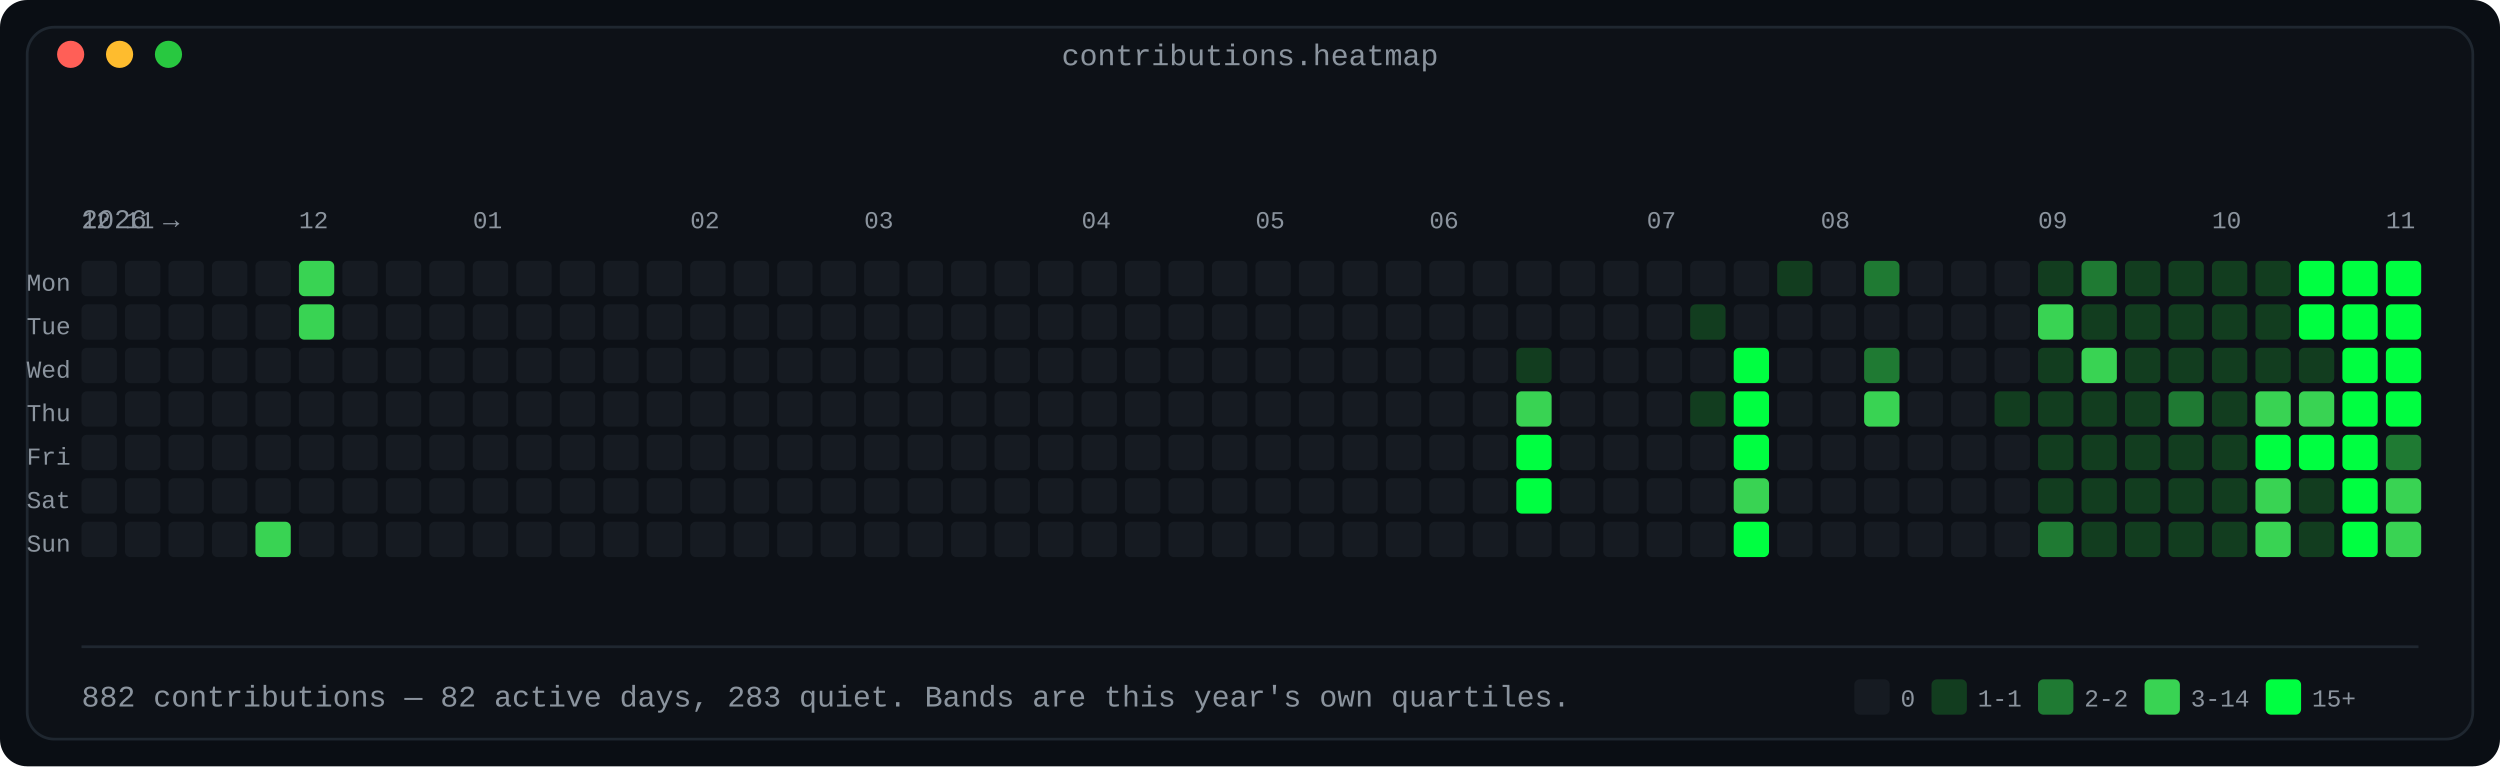
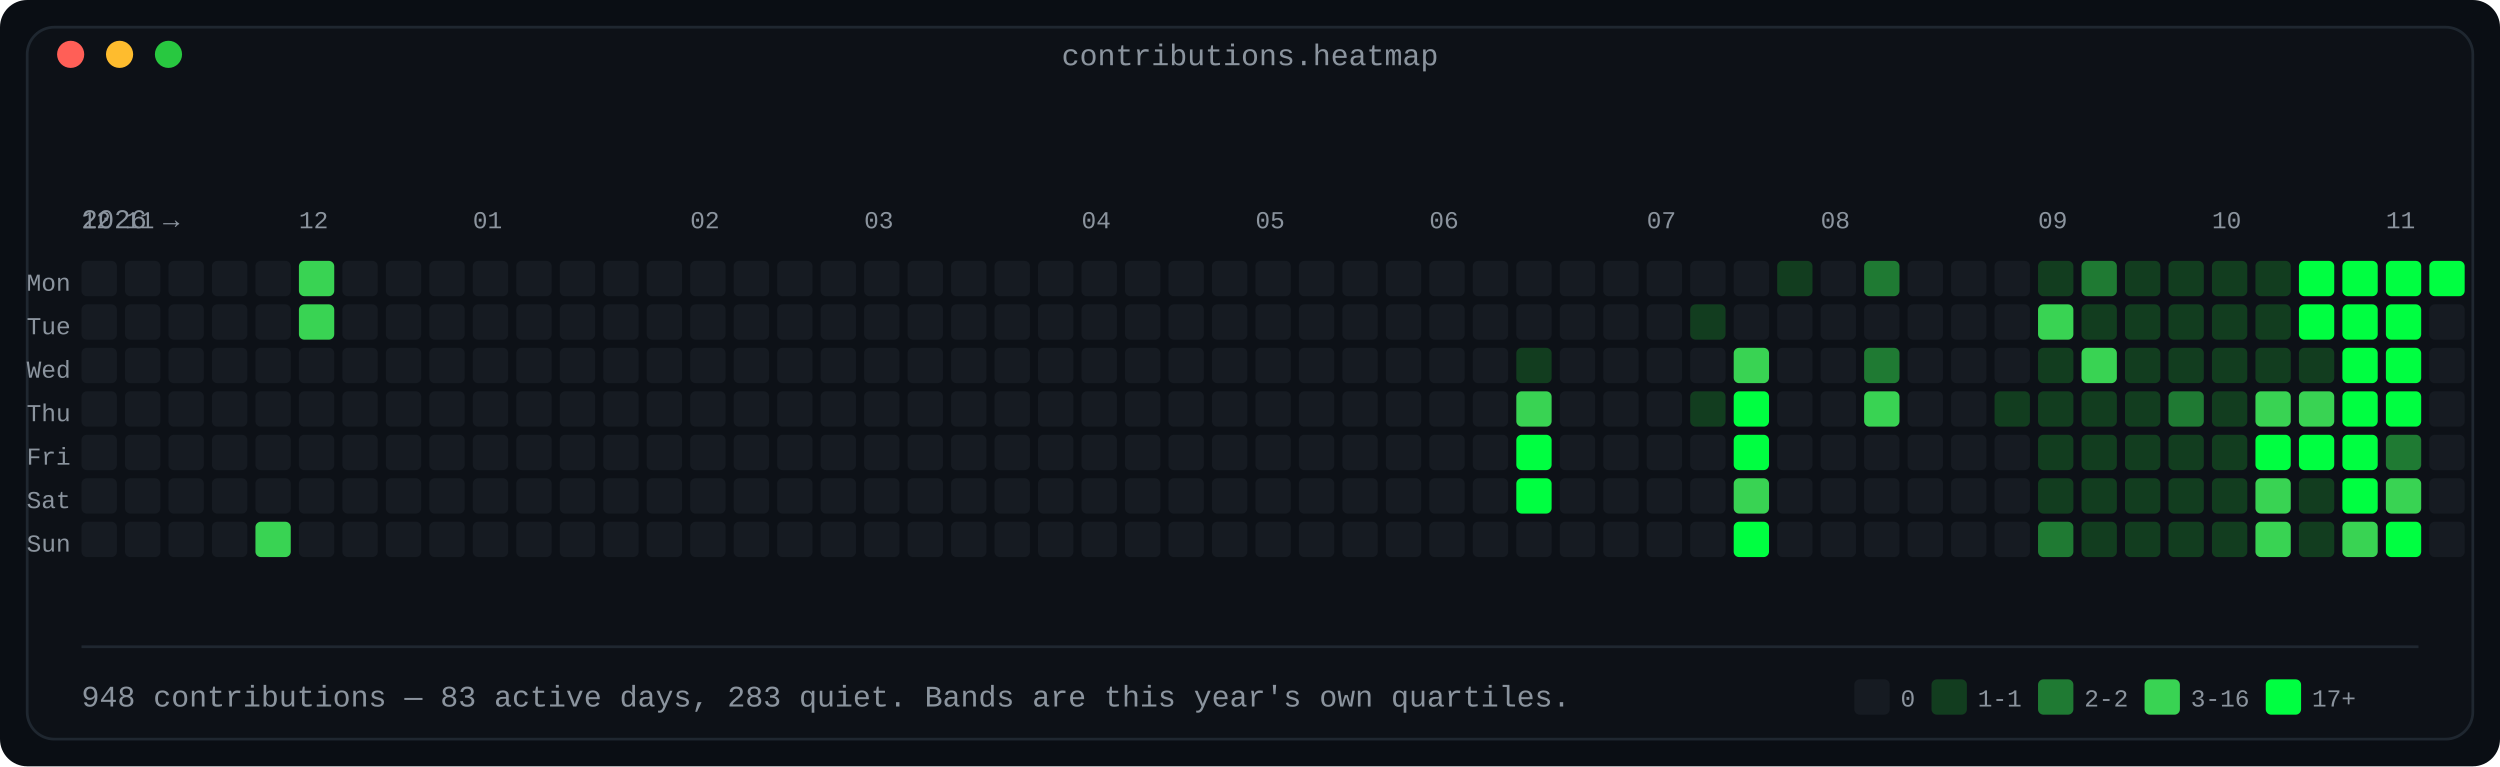
<svg xmlns="http://www.w3.org/2000/svg" width="920" height="282" viewBox="0 0 920 282" role="img" aria-label="Contribution calendar: 53 weeks by 7 days, shaded in four bands by daily count">
  <defs>
    <linearGradient id="fade" x1="0" y1="0" x2="1" y2="0">
      <stop offset="0" stop-color="#0d1117" />
      <stop offset="1" stop-color="#0d1117" />
    </linearGradient>
  </defs>
  <rect width="920" height="282" rx="10" fill="#0a0e14" />
  <rect x="10" y="10" width="900" height="262" rx="10" fill="#0d1117" stroke="#1f2730" stroke-width="1" />
  <text x="460.0" y="24" fill="#8b949e" font-family="ui-monospace, SFMono-Regular, 'SF Mono', Menlo, Consolas, 'Liberation Mono', monospace" font-size="11" text-anchor="middle">contributions.heatmap</text>
  <circle cx="26" cy="20" r="5" fill="#ff5f57" />
  <circle cx="44" cy="20" r="5" fill="#febc2e" />
  <circle cx="62" cy="20" r="5" fill="#28c840" />
  <text x="30" y="84" fill="#8b949e" font-family="ui-monospace, SFMono-Regular, 'SF Mono', Menlo, Consolas, 'Liberation Mono', monospace" font-size="10" text-anchor="start" font-weight="normal">2026 →</text>
  <text x="30" y="84" fill="#8b949e" font-family="ui-monospace, SFMono-Regular, 'SF Mono', Menlo, Consolas, 'Liberation Mono', monospace" font-size="9" text-anchor="start" font-weight="normal">12</text>
  <text x="46" y="84" fill="#8b949e" font-family="ui-monospace, SFMono-Regular, 'SF Mono', Menlo, Consolas, 'Liberation Mono', monospace" font-size="9" text-anchor="start" font-weight="normal">11</text>
  <text x="110" y="84" fill="#8b949e" font-family="ui-monospace, SFMono-Regular, 'SF Mono', Menlo, Consolas, 'Liberation Mono', monospace" font-size="9" text-anchor="start" font-weight="normal">12</text>
  <text x="174" y="84" fill="#8b949e" font-family="ui-monospace, SFMono-Regular, 'SF Mono', Menlo, Consolas, 'Liberation Mono', monospace" font-size="9" text-anchor="start" font-weight="normal">01</text>
  <text x="254" y="84" fill="#8b949e" font-family="ui-monospace, SFMono-Regular, 'SF Mono', Menlo, Consolas, 'Liberation Mono', monospace" font-size="9" text-anchor="start" font-weight="normal">02</text>
  <text x="318" y="84" fill="#8b949e" font-family="ui-monospace, SFMono-Regular, 'SF Mono', Menlo, Consolas, 'Liberation Mono', monospace" font-size="9" text-anchor="start" font-weight="normal">03</text>
  <text x="398" y="84" fill="#8b949e" font-family="ui-monospace, SFMono-Regular, 'SF Mono', Menlo, Consolas, 'Liberation Mono', monospace" font-size="9" text-anchor="start" font-weight="normal">04</text>
  <text x="462" y="84" fill="#8b949e" font-family="ui-monospace, SFMono-Regular, 'SF Mono', Menlo, Consolas, 'Liberation Mono', monospace" font-size="9" text-anchor="start" font-weight="normal">05</text>
  <text x="526" y="84" fill="#8b949e" font-family="ui-monospace, SFMono-Regular, 'SF Mono', Menlo, Consolas, 'Liberation Mono', monospace" font-size="9" text-anchor="start" font-weight="normal">06</text>
  <text x="606" y="84" fill="#8b949e" font-family="ui-monospace, SFMono-Regular, 'SF Mono', Menlo, Consolas, 'Liberation Mono', monospace" font-size="9" text-anchor="start" font-weight="normal">07</text>
  <text x="670" y="84" fill="#8b949e" font-family="ui-monospace, SFMono-Regular, 'SF Mono', Menlo, Consolas, 'Liberation Mono', monospace" font-size="9" text-anchor="start" font-weight="normal">08</text>
  <text x="750" y="84" fill="#8b949e" font-family="ui-monospace, SFMono-Regular, 'SF Mono', Menlo, Consolas, 'Liberation Mono', monospace" font-size="9" text-anchor="start" font-weight="normal">09</text>
  <text x="814" y="84" fill="#8b949e" font-family="ui-monospace, SFMono-Regular, 'SF Mono', Menlo, Consolas, 'Liberation Mono', monospace" font-size="9" text-anchor="start" font-weight="normal">10</text>
  <text x="878" y="84" fill="#8b949e" font-family="ui-monospace, SFMono-Regular, 'SF Mono', Menlo, Consolas, 'Liberation Mono', monospace" font-size="9" text-anchor="start" font-weight="normal">11</text>
  <text x="26" y="107" fill="#8b949e" font-family="ui-monospace, SFMono-Regular, 'SF Mono', Menlo, Consolas, 'Liberation Mono', monospace" font-size="9" text-anchor="end" font-weight="normal">Mon</text>
  <rect x="30" y="96" width="13" height="13" rx="2" fill="#161b22" />
  <rect x="46" y="96" width="13" height="13" rx="2" fill="#161b22" />
  <rect x="62" y="96" width="13" height="13" rx="2" fill="#161b22" />
  <rect x="78" y="96" width="13" height="13" rx="2" fill="#161b22" />
  <rect x="94" y="96" width="13" height="13" rx="2" fill="#161b22" />
  <rect x="110" y="96" width="13" height="13" rx="2" fill="#39d353" />
  <rect x="126" y="96" width="13" height="13" rx="2" fill="#161b22" />
  <rect x="142" y="96" width="13" height="13" rx="2" fill="#161b22" />
  <rect x="158" y="96" width="13" height="13" rx="2" fill="#161b22" />
  <rect x="174" y="96" width="13" height="13" rx="2" fill="#161b22" />
  <rect x="190" y="96" width="13" height="13" rx="2" fill="#161b22" />
  <rect x="206" y="96" width="13" height="13" rx="2" fill="#161b22" />
  <rect x="222" y="96" width="13" height="13" rx="2" fill="#161b22" />
  <rect x="238" y="96" width="13" height="13" rx="2" fill="#161b22" />
  <rect x="254" y="96" width="13" height="13" rx="2" fill="#161b22" />
  <rect x="270" y="96" width="13" height="13" rx="2" fill="#161b22" />
  <rect x="286" y="96" width="13" height="13" rx="2" fill="#161b22" />
  <rect x="302" y="96" width="13" height="13" rx="2" fill="#161b22" />
  <rect x="318" y="96" width="13" height="13" rx="2" fill="#161b22" />
  <rect x="334" y="96" width="13" height="13" rx="2" fill="#161b22" />
  <rect x="350" y="96" width="13" height="13" rx="2" fill="#161b22" />
  <rect x="366" y="96" width="13" height="13" rx="2" fill="#161b22" />
  <rect x="382" y="96" width="13" height="13" rx="2" fill="#161b22" />
  <rect x="398" y="96" width="13" height="13" rx="2" fill="#161b22" />
  <rect x="414" y="96" width="13" height="13" rx="2" fill="#161b22" />
  <rect x="430" y="96" width="13" height="13" rx="2" fill="#161b22" />
  <rect x="446" y="96" width="13" height="13" rx="2" fill="#161b22" />
  <rect x="462" y="96" width="13" height="13" rx="2" fill="#161b22" />
  <rect x="478" y="96" width="13" height="13" rx="2" fill="#161b22" />
  <rect x="494" y="96" width="13" height="13" rx="2" fill="#161b22" />
  <rect x="510" y="96" width="13" height="13" rx="2" fill="#161b22" />
  <rect x="526" y="96" width="13" height="13" rx="2" fill="#161b22" />
  <rect x="542" y="96" width="13" height="13" rx="2" fill="#161b22" />
  <rect x="558" y="96" width="13" height="13" rx="2" fill="#161b22" />
  <rect x="574" y="96" width="13" height="13" rx="2" fill="#161b22" />
  <rect x="590" y="96" width="13" height="13" rx="2" fill="#161b22" />
  <rect x="606" y="96" width="13" height="13" rx="2" fill="#161b22" />
  <rect x="622" y="96" width="13" height="13" rx="2" fill="#161b22" />
  <rect x="638" y="96" width="13" height="13" rx="2" fill="#161b22" />
  <rect x="654" y="96" width="13" height="13" rx="2" fill="#123d1f" />
  <rect x="670" y="96" width="13" height="13" rx="2" fill="#161b22" />
  <rect x="686" y="96" width="13" height="13" rx="2" fill="#1f7a33" />
  <rect x="702" y="96" width="13" height="13" rx="2" fill="#161b22" />
  <rect x="718" y="96" width="13" height="13" rx="2" fill="#161b22" />
  <rect x="734" y="96" width="13" height="13" rx="2" fill="#161b22" />
  <rect x="750" y="96" width="13" height="13" rx="2" fill="#123d1f" />
  <rect x="766" y="96" width="13" height="13" rx="2" fill="#1f7a33" />
  <rect x="782" y="96" width="13" height="13" rx="2" fill="#123d1f" />
  <rect x="798" y="96" width="13" height="13" rx="2" fill="#123d1f" />
  <rect x="814" y="96" width="13" height="13" rx="2" fill="#123d1f" />
  <rect x="830" y="96" width="13" height="13" rx="2" fill="#123d1f" />
  <rect x="846" y="96" width="13" height="13" rx="2" fill="#00ff41" />
  <rect x="862" y="96" width="13" height="13" rx="2" fill="#00ff41" />
  <rect x="878" y="96" width="13" height="13" rx="2" fill="#00ff41" />
+   <rect x="894" y="96" width="13" height="13" rx="2" fill="#00ff41" />
  <text x="26" y="123" fill="#8b949e" font-family="ui-monospace, SFMono-Regular, 'SF Mono', Menlo, Consolas, 'Liberation Mono', monospace" font-size="9" text-anchor="end" font-weight="normal">Tue</text>
  <rect x="30" y="112" width="13" height="13" rx="2" fill="#161b22" />
  <rect x="46" y="112" width="13" height="13" rx="2" fill="#161b22" />
  <rect x="62" y="112" width="13" height="13" rx="2" fill="#161b22" />
  <rect x="78" y="112" width="13" height="13" rx="2" fill="#161b22" />
  <rect x="94" y="112" width="13" height="13" rx="2" fill="#161b22" />
  <rect x="110" y="112" width="13" height="13" rx="2" fill="#39d353" />
  <rect x="126" y="112" width="13" height="13" rx="2" fill="#161b22" />
  <rect x="142" y="112" width="13" height="13" rx="2" fill="#161b22" />
  <rect x="158" y="112" width="13" height="13" rx="2" fill="#161b22" />
  <rect x="174" y="112" width="13" height="13" rx="2" fill="#161b22" />
  <rect x="190" y="112" width="13" height="13" rx="2" fill="#161b22" />
  <rect x="206" y="112" width="13" height="13" rx="2" fill="#161b22" />
  <rect x="222" y="112" width="13" height="13" rx="2" fill="#161b22" />
  <rect x="238" y="112" width="13" height="13" rx="2" fill="#161b22" />
  <rect x="254" y="112" width="13" height="13" rx="2" fill="#161b22" />
  <rect x="270" y="112" width="13" height="13" rx="2" fill="#161b22" />
  <rect x="286" y="112" width="13" height="13" rx="2" fill="#161b22" />
  <rect x="302" y="112" width="13" height="13" rx="2" fill="#161b22" />
  <rect x="318" y="112" width="13" height="13" rx="2" fill="#161b22" />
  <rect x="334" y="112" width="13" height="13" rx="2" fill="#161b22" />
  <rect x="350" y="112" width="13" height="13" rx="2" fill="#161b22" />
  <rect x="366" y="112" width="13" height="13" rx="2" fill="#161b22" />
  <rect x="382" y="112" width="13" height="13" rx="2" fill="#161b22" />
  <rect x="398" y="112" width="13" height="13" rx="2" fill="#161b22" />
  <rect x="414" y="112" width="13" height="13" rx="2" fill="#161b22" />
  <rect x="430" y="112" width="13" height="13" rx="2" fill="#161b22" />
  <rect x="446" y="112" width="13" height="13" rx="2" fill="#161b22" />
  <rect x="462" y="112" width="13" height="13" rx="2" fill="#161b22" />
  <rect x="478" y="112" width="13" height="13" rx="2" fill="#161b22" />
  <rect x="494" y="112" width="13" height="13" rx="2" fill="#161b22" />
  <rect x="510" y="112" width="13" height="13" rx="2" fill="#161b22" />
  <rect x="526" y="112" width="13" height="13" rx="2" fill="#161b22" />
  <rect x="542" y="112" width="13" height="13" rx="2" fill="#161b22" />
  <rect x="558" y="112" width="13" height="13" rx="2" fill="#161b22" />
  <rect x="574" y="112" width="13" height="13" rx="2" fill="#161b22" />
  <rect x="590" y="112" width="13" height="13" rx="2" fill="#161b22" />
  <rect x="606" y="112" width="13" height="13" rx="2" fill="#161b22" />
  <rect x="622" y="112" width="13" height="13" rx="2" fill="#123d1f" />
  <rect x="638" y="112" width="13" height="13" rx="2" fill="#161b22" />
  <rect x="654" y="112" width="13" height="13" rx="2" fill="#161b22" />
  <rect x="670" y="112" width="13" height="13" rx="2" fill="#161b22" />
  <rect x="686" y="112" width="13" height="13" rx="2" fill="#161b22" />
  <rect x="702" y="112" width="13" height="13" rx="2" fill="#161b22" />
  <rect x="718" y="112" width="13" height="13" rx="2" fill="#161b22" />
  <rect x="734" y="112" width="13" height="13" rx="2" fill="#161b22" />
  <rect x="750" y="112" width="13" height="13" rx="2" fill="#39d353" />
  <rect x="766" y="112" width="13" height="13" rx="2" fill="#123d1f" />
  <rect x="782" y="112" width="13" height="13" rx="2" fill="#123d1f" />
  <rect x="798" y="112" width="13" height="13" rx="2" fill="#123d1f" />
  <rect x="814" y="112" width="13" height="13" rx="2" fill="#123d1f" />
  <rect x="830" y="112" width="13" height="13" rx="2" fill="#123d1f" />
  <rect x="846" y="112" width="13" height="13" rx="2" fill="#00ff41" />
  <rect x="862" y="112" width="13" height="13" rx="2" fill="#00ff41" />
  <rect x="878" y="112" width="13" height="13" rx="2" fill="#00ff41" />
+   <rect x="894" y="112" width="13" height="13" rx="2" fill="#161b22" />
  <text x="26" y="139" fill="#8b949e" font-family="ui-monospace, SFMono-Regular, 'SF Mono', Menlo, Consolas, 'Liberation Mono', monospace" font-size="9" text-anchor="end" font-weight="normal">Wed</text>
  <rect x="30" y="128" width="13" height="13" rx="2" fill="#161b22" />
  <rect x="46" y="128" width="13" height="13" rx="2" fill="#161b22" />
  <rect x="62" y="128" width="13" height="13" rx="2" fill="#161b22" />
  <rect x="78" y="128" width="13" height="13" rx="2" fill="#161b22" />
  <rect x="94" y="128" width="13" height="13" rx="2" fill="#161b22" />
  <rect x="110" y="128" width="13" height="13" rx="2" fill="#161b22" />
  <rect x="126" y="128" width="13" height="13" rx="2" fill="#161b22" />
  <rect x="142" y="128" width="13" height="13" rx="2" fill="#161b22" />
  <rect x="158" y="128" width="13" height="13" rx="2" fill="#161b22" />
  <rect x="174" y="128" width="13" height="13" rx="2" fill="#161b22" />
  <rect x="190" y="128" width="13" height="13" rx="2" fill="#161b22" />
  <rect x="206" y="128" width="13" height="13" rx="2" fill="#161b22" />
  <rect x="222" y="128" width="13" height="13" rx="2" fill="#161b22" />
  <rect x="238" y="128" width="13" height="13" rx="2" fill="#161b22" />
  <rect x="254" y="128" width="13" height="13" rx="2" fill="#161b22" />
  <rect x="270" y="128" width="13" height="13" rx="2" fill="#161b22" />
  <rect x="286" y="128" width="13" height="13" rx="2" fill="#161b22" />
  <rect x="302" y="128" width="13" height="13" rx="2" fill="#161b22" />
  <rect x="318" y="128" width="13" height="13" rx="2" fill="#161b22" />
  <rect x="334" y="128" width="13" height="13" rx="2" fill="#161b22" />
  <rect x="350" y="128" width="13" height="13" rx="2" fill="#161b22" />
  <rect x="366" y="128" width="13" height="13" rx="2" fill="#161b22" />
  <rect x="382" y="128" width="13" height="13" rx="2" fill="#161b22" />
  <rect x="398" y="128" width="13" height="13" rx="2" fill="#161b22" />
  <rect x="414" y="128" width="13" height="13" rx="2" fill="#161b22" />
  <rect x="430" y="128" width="13" height="13" rx="2" fill="#161b22" />
  <rect x="446" y="128" width="13" height="13" rx="2" fill="#161b22" />
  <rect x="462" y="128" width="13" height="13" rx="2" fill="#161b22" />
  <rect x="478" y="128" width="13" height="13" rx="2" fill="#161b22" />
  <rect x="494" y="128" width="13" height="13" rx="2" fill="#161b22" />
  <rect x="510" y="128" width="13" height="13" rx="2" fill="#161b22" />
  <rect x="526" y="128" width="13" height="13" rx="2" fill="#161b22" />
  <rect x="542" y="128" width="13" height="13" rx="2" fill="#161b22" />
  <rect x="558" y="128" width="13" height="13" rx="2" fill="#123d1f" />
  <rect x="574" y="128" width="13" height="13" rx="2" fill="#161b22" />
  <rect x="590" y="128" width="13" height="13" rx="2" fill="#161b22" />
  <rect x="606" y="128" width="13" height="13" rx="2" fill="#161b22" />
  <rect x="622" y="128" width="13" height="13" rx="2" fill="#161b22" />
-   <rect x="638" y="128" width="13" height="13" rx="2" fill="#00ff41" />
+   <rect x="638" y="128" width="13" height="13" rx="2" fill="#39d353" />
  <rect x="654" y="128" width="13" height="13" rx="2" fill="#161b22" />
  <rect x="670" y="128" width="13" height="13" rx="2" fill="#161b22" />
  <rect x="686" y="128" width="13" height="13" rx="2" fill="#1f7a33" />
  <rect x="702" y="128" width="13" height="13" rx="2" fill="#161b22" />
  <rect x="718" y="128" width="13" height="13" rx="2" fill="#161b22" />
  <rect x="734" y="128" width="13" height="13" rx="2" fill="#161b22" />
  <rect x="750" y="128" width="13" height="13" rx="2" fill="#123d1f" />
  <rect x="766" y="128" width="13" height="13" rx="2" fill="#39d353" />
  <rect x="782" y="128" width="13" height="13" rx="2" fill="#123d1f" />
  <rect x="798" y="128" width="13" height="13" rx="2" fill="#123d1f" />
  <rect x="814" y="128" width="13" height="13" rx="2" fill="#123d1f" />
  <rect x="830" y="128" width="13" height="13" rx="2" fill="#123d1f" />
  <rect x="846" y="128" width="13" height="13" rx="2" fill="#123d1f" />
  <rect x="862" y="128" width="13" height="13" rx="2" fill="#00ff41" />
  <rect x="878" y="128" width="13" height="13" rx="2" fill="#00ff41" />
+   <rect x="894" y="128" width="13" height="13" rx="2" fill="#161b22" />
  <text x="26" y="155" fill="#8b949e" font-family="ui-monospace, SFMono-Regular, 'SF Mono', Menlo, Consolas, 'Liberation Mono', monospace" font-size="9" text-anchor="end" font-weight="normal">Thu</text>
  <rect x="30" y="144" width="13" height="13" rx="2" fill="#161b22" />
  <rect x="46" y="144" width="13" height="13" rx="2" fill="#161b22" />
  <rect x="62" y="144" width="13" height="13" rx="2" fill="#161b22" />
  <rect x="78" y="144" width="13" height="13" rx="2" fill="#161b22" />
  <rect x="94" y="144" width="13" height="13" rx="2" fill="#161b22" />
  <rect x="110" y="144" width="13" height="13" rx="2" fill="#161b22" />
  <rect x="126" y="144" width="13" height="13" rx="2" fill="#161b22" />
  <rect x="142" y="144" width="13" height="13" rx="2" fill="#161b22" />
  <rect x="158" y="144" width="13" height="13" rx="2" fill="#161b22" />
  <rect x="174" y="144" width="13" height="13" rx="2" fill="#161b22" />
  <rect x="190" y="144" width="13" height="13" rx="2" fill="#161b22" />
  <rect x="206" y="144" width="13" height="13" rx="2" fill="#161b22" />
  <rect x="222" y="144" width="13" height="13" rx="2" fill="#161b22" />
  <rect x="238" y="144" width="13" height="13" rx="2" fill="#161b22" />
  <rect x="254" y="144" width="13" height="13" rx="2" fill="#161b22" />
  <rect x="270" y="144" width="13" height="13" rx="2" fill="#161b22" />
  <rect x="286" y="144" width="13" height="13" rx="2" fill="#161b22" />
  <rect x="302" y="144" width="13" height="13" rx="2" fill="#161b22" />
  <rect x="318" y="144" width="13" height="13" rx="2" fill="#161b22" />
  <rect x="334" y="144" width="13" height="13" rx="2" fill="#161b22" />
  <rect x="350" y="144" width="13" height="13" rx="2" fill="#161b22" />
  <rect x="366" y="144" width="13" height="13" rx="2" fill="#161b22" />
  <rect x="382" y="144" width="13" height="13" rx="2" fill="#161b22" />
  <rect x="398" y="144" width="13" height="13" rx="2" fill="#161b22" />
  <rect x="414" y="144" width="13" height="13" rx="2" fill="#161b22" />
  <rect x="430" y="144" width="13" height="13" rx="2" fill="#161b22" />
  <rect x="446" y="144" width="13" height="13" rx="2" fill="#161b22" />
  <rect x="462" y="144" width="13" height="13" rx="2" fill="#161b22" />
  <rect x="478" y="144" width="13" height="13" rx="2" fill="#161b22" />
  <rect x="494" y="144" width="13" height="13" rx="2" fill="#161b22" />
  <rect x="510" y="144" width="13" height="13" rx="2" fill="#161b22" />
  <rect x="526" y="144" width="13" height="13" rx="2" fill="#161b22" />
  <rect x="542" y="144" width="13" height="13" rx="2" fill="#161b22" />
  <rect x="558" y="144" width="13" height="13" rx="2" fill="#39d353" />
  <rect x="574" y="144" width="13" height="13" rx="2" fill="#161b22" />
  <rect x="590" y="144" width="13" height="13" rx="2" fill="#161b22" />
  <rect x="606" y="144" width="13" height="13" rx="2" fill="#161b22" />
  <rect x="622" y="144" width="13" height="13" rx="2" fill="#123d1f" />
  <rect x="638" y="144" width="13" height="13" rx="2" fill="#00ff41" />
  <rect x="654" y="144" width="13" height="13" rx="2" fill="#161b22" />
  <rect x="670" y="144" width="13" height="13" rx="2" fill="#161b22" />
  <rect x="686" y="144" width="13" height="13" rx="2" fill="#39d353" />
  <rect x="702" y="144" width="13" height="13" rx="2" fill="#161b22" />
  <rect x="718" y="144" width="13" height="13" rx="2" fill="#161b22" />
  <rect x="734" y="144" width="13" height="13" rx="2" fill="#123d1f" />
  <rect x="750" y="144" width="13" height="13" rx="2" fill="#123d1f" />
  <rect x="766" y="144" width="13" height="13" rx="2" fill="#123d1f" />
  <rect x="782" y="144" width="13" height="13" rx="2" fill="#123d1f" />
  <rect x="798" y="144" width="13" height="13" rx="2" fill="#1f7a33" />
  <rect x="814" y="144" width="13" height="13" rx="2" fill="#123d1f" />
  <rect x="830" y="144" width="13" height="13" rx="2" fill="#39d353" />
  <rect x="846" y="144" width="13" height="13" rx="2" fill="#39d353" />
  <rect x="862" y="144" width="13" height="13" rx="2" fill="#00ff41" />
  <rect x="878" y="144" width="13" height="13" rx="2" fill="#00ff41" />
+   <rect x="894" y="144" width="13" height="13" rx="2" fill="#161b22" />
  <text x="26" y="171" fill="#8b949e" font-family="ui-monospace, SFMono-Regular, 'SF Mono', Menlo, Consolas, 'Liberation Mono', monospace" font-size="9" text-anchor="end" font-weight="normal">Fri</text>
  <rect x="30" y="160" width="13" height="13" rx="2" fill="#161b22" />
  <rect x="46" y="160" width="13" height="13" rx="2" fill="#161b22" />
  <rect x="62" y="160" width="13" height="13" rx="2" fill="#161b22" />
  <rect x="78" y="160" width="13" height="13" rx="2" fill="#161b22" />
  <rect x="94" y="160" width="13" height="13" rx="2" fill="#161b22" />
  <rect x="110" y="160" width="13" height="13" rx="2" fill="#161b22" />
  <rect x="126" y="160" width="13" height="13" rx="2" fill="#161b22" />
  <rect x="142" y="160" width="13" height="13" rx="2" fill="#161b22" />
  <rect x="158" y="160" width="13" height="13" rx="2" fill="#161b22" />
  <rect x="174" y="160" width="13" height="13" rx="2" fill="#161b22" />
  <rect x="190" y="160" width="13" height="13" rx="2" fill="#161b22" />
  <rect x="206" y="160" width="13" height="13" rx="2" fill="#161b22" />
  <rect x="222" y="160" width="13" height="13" rx="2" fill="#161b22" />
  <rect x="238" y="160" width="13" height="13" rx="2" fill="#161b22" />
  <rect x="254" y="160" width="13" height="13" rx="2" fill="#161b22" />
  <rect x="270" y="160" width="13" height="13" rx="2" fill="#161b22" />
  <rect x="286" y="160" width="13" height="13" rx="2" fill="#161b22" />
  <rect x="302" y="160" width="13" height="13" rx="2" fill="#161b22" />
  <rect x="318" y="160" width="13" height="13" rx="2" fill="#161b22" />
  <rect x="334" y="160" width="13" height="13" rx="2" fill="#161b22" />
  <rect x="350" y="160" width="13" height="13" rx="2" fill="#161b22" />
  <rect x="366" y="160" width="13" height="13" rx="2" fill="#161b22" />
  <rect x="382" y="160" width="13" height="13" rx="2" fill="#161b22" />
  <rect x="398" y="160" width="13" height="13" rx="2" fill="#161b22" />
  <rect x="414" y="160" width="13" height="13" rx="2" fill="#161b22" />
  <rect x="430" y="160" width="13" height="13" rx="2" fill="#161b22" />
  <rect x="446" y="160" width="13" height="13" rx="2" fill="#161b22" />
  <rect x="462" y="160" width="13" height="13" rx="2" fill="#161b22" />
  <rect x="478" y="160" width="13" height="13" rx="2" fill="#161b22" />
  <rect x="494" y="160" width="13" height="13" rx="2" fill="#161b22" />
  <rect x="510" y="160" width="13" height="13" rx="2" fill="#161b22" />
  <rect x="526" y="160" width="13" height="13" rx="2" fill="#161b22" />
  <rect x="542" y="160" width="13" height="13" rx="2" fill="#161b22" />
  <rect x="558" y="160" width="13" height="13" rx="2" fill="#00ff41" />
  <rect x="574" y="160" width="13" height="13" rx="2" fill="#161b22" />
  <rect x="590" y="160" width="13" height="13" rx="2" fill="#161b22" />
  <rect x="606" y="160" width="13" height="13" rx="2" fill="#161b22" />
  <rect x="622" y="160" width="13" height="13" rx="2" fill="#161b22" />
  <rect x="638" y="160" width="13" height="13" rx="2" fill="#00ff41" />
  <rect x="654" y="160" width="13" height="13" rx="2" fill="#161b22" />
  <rect x="670" y="160" width="13" height="13" rx="2" fill="#161b22" />
  <rect x="686" y="160" width="13" height="13" rx="2" fill="#161b22" />
  <rect x="702" y="160" width="13" height="13" rx="2" fill="#161b22" />
  <rect x="718" y="160" width="13" height="13" rx="2" fill="#161b22" />
  <rect x="734" y="160" width="13" height="13" rx="2" fill="#161b22" />
  <rect x="750" y="160" width="13" height="13" rx="2" fill="#123d1f" />
  <rect x="766" y="160" width="13" height="13" rx="2" fill="#123d1f" />
  <rect x="782" y="160" width="13" height="13" rx="2" fill="#123d1f" />
  <rect x="798" y="160" width="13" height="13" rx="2" fill="#123d1f" />
  <rect x="814" y="160" width="13" height="13" rx="2" fill="#123d1f" />
  <rect x="830" y="160" width="13" height="13" rx="2" fill="#00ff41" />
  <rect x="846" y="160" width="13" height="13" rx="2" fill="#00ff41" />
  <rect x="862" y="160" width="13" height="13" rx="2" fill="#00ff41" />
  <rect x="878" y="160" width="13" height="13" rx="2" fill="#1f7a33" />
+   <rect x="894" y="160" width="13" height="13" rx="2" fill="#161b22" />
  <text x="26" y="187" fill="#8b949e" font-family="ui-monospace, SFMono-Regular, 'SF Mono', Menlo, Consolas, 'Liberation Mono', monospace" font-size="9" text-anchor="end" font-weight="normal">Sat</text>
  <rect x="30" y="176" width="13" height="13" rx="2" fill="#161b22" />
  <rect x="46" y="176" width="13" height="13" rx="2" fill="#161b22" />
  <rect x="62" y="176" width="13" height="13" rx="2" fill="#161b22" />
  <rect x="78" y="176" width="13" height="13" rx="2" fill="#161b22" />
  <rect x="94" y="176" width="13" height="13" rx="2" fill="#161b22" />
  <rect x="110" y="176" width="13" height="13" rx="2" fill="#161b22" />
  <rect x="126" y="176" width="13" height="13" rx="2" fill="#161b22" />
  <rect x="142" y="176" width="13" height="13" rx="2" fill="#161b22" />
  <rect x="158" y="176" width="13" height="13" rx="2" fill="#161b22" />
  <rect x="174" y="176" width="13" height="13" rx="2" fill="#161b22" />
  <rect x="190" y="176" width="13" height="13" rx="2" fill="#161b22" />
  <rect x="206" y="176" width="13" height="13" rx="2" fill="#161b22" />
  <rect x="222" y="176" width="13" height="13" rx="2" fill="#161b22" />
  <rect x="238" y="176" width="13" height="13" rx="2" fill="#161b22" />
  <rect x="254" y="176" width="13" height="13" rx="2" fill="#161b22" />
  <rect x="270" y="176" width="13" height="13" rx="2" fill="#161b22" />
  <rect x="286" y="176" width="13" height="13" rx="2" fill="#161b22" />
  <rect x="302" y="176" width="13" height="13" rx="2" fill="#161b22" />
  <rect x="318" y="176" width="13" height="13" rx="2" fill="#161b22" />
  <rect x="334" y="176" width="13" height="13" rx="2" fill="#161b22" />
  <rect x="350" y="176" width="13" height="13" rx="2" fill="#161b22" />
  <rect x="366" y="176" width="13" height="13" rx="2" fill="#161b22" />
  <rect x="382" y="176" width="13" height="13" rx="2" fill="#161b22" />
  <rect x="398" y="176" width="13" height="13" rx="2" fill="#161b22" />
  <rect x="414" y="176" width="13" height="13" rx="2" fill="#161b22" />
  <rect x="430" y="176" width="13" height="13" rx="2" fill="#161b22" />
  <rect x="446" y="176" width="13" height="13" rx="2" fill="#161b22" />
  <rect x="462" y="176" width="13" height="13" rx="2" fill="#161b22" />
  <rect x="478" y="176" width="13" height="13" rx="2" fill="#161b22" />
  <rect x="494" y="176" width="13" height="13" rx="2" fill="#161b22" />
  <rect x="510" y="176" width="13" height="13" rx="2" fill="#161b22" />
  <rect x="526" y="176" width="13" height="13" rx="2" fill="#161b22" />
  <rect x="542" y="176" width="13" height="13" rx="2" fill="#161b22" />
  <rect x="558" y="176" width="13" height="13" rx="2" fill="#00ff41" />
  <rect x="574" y="176" width="13" height="13" rx="2" fill="#161b22" />
  <rect x="590" y="176" width="13" height="13" rx="2" fill="#161b22" />
  <rect x="606" y="176" width="13" height="13" rx="2" fill="#161b22" />
  <rect x="622" y="176" width="13" height="13" rx="2" fill="#161b22" />
  <rect x="638" y="176" width="13" height="13" rx="2" fill="#39d353" />
  <rect x="654" y="176" width="13" height="13" rx="2" fill="#161b22" />
  <rect x="670" y="176" width="13" height="13" rx="2" fill="#161b22" />
  <rect x="686" y="176" width="13" height="13" rx="2" fill="#161b22" />
  <rect x="702" y="176" width="13" height="13" rx="2" fill="#161b22" />
  <rect x="718" y="176" width="13" height="13" rx="2" fill="#161b22" />
  <rect x="734" y="176" width="13" height="13" rx="2" fill="#161b22" />
  <rect x="750" y="176" width="13" height="13" rx="2" fill="#123d1f" />
  <rect x="766" y="176" width="13" height="13" rx="2" fill="#123d1f" />
  <rect x="782" y="176" width="13" height="13" rx="2" fill="#123d1f" />
  <rect x="798" y="176" width="13" height="13" rx="2" fill="#123d1f" />
  <rect x="814" y="176" width="13" height="13" rx="2" fill="#123d1f" />
  <rect x="830" y="176" width="13" height="13" rx="2" fill="#39d353" />
  <rect x="846" y="176" width="13" height="13" rx="2" fill="#123d1f" />
  <rect x="862" y="176" width="13" height="13" rx="2" fill="#00ff41" />
  <rect x="878" y="176" width="13" height="13" rx="2" fill="#39d353" />
+   <rect x="894" y="176" width="13" height="13" rx="2" fill="#161b22" />
  <text x="26" y="203" fill="#8b949e" font-family="ui-monospace, SFMono-Regular, 'SF Mono', Menlo, Consolas, 'Liberation Mono', monospace" font-size="9" text-anchor="end" font-weight="normal">Sun</text>
  <rect x="30" y="192" width="13" height="13" rx="2" fill="#161b22" />
  <rect x="46" y="192" width="13" height="13" rx="2" fill="#161b22" />
  <rect x="62" y="192" width="13" height="13" rx="2" fill="#161b22" />
  <rect x="78" y="192" width="13" height="13" rx="2" fill="#161b22" />
  <rect x="94" y="192" width="13" height="13" rx="2" fill="#39d353" />
  <rect x="110" y="192" width="13" height="13" rx="2" fill="#161b22" />
  <rect x="126" y="192" width="13" height="13" rx="2" fill="#161b22" />
  <rect x="142" y="192" width="13" height="13" rx="2" fill="#161b22" />
  <rect x="158" y="192" width="13" height="13" rx="2" fill="#161b22" />
  <rect x="174" y="192" width="13" height="13" rx="2" fill="#161b22" />
  <rect x="190" y="192" width="13" height="13" rx="2" fill="#161b22" />
  <rect x="206" y="192" width="13" height="13" rx="2" fill="#161b22" />
  <rect x="222" y="192" width="13" height="13" rx="2" fill="#161b22" />
  <rect x="238" y="192" width="13" height="13" rx="2" fill="#161b22" />
  <rect x="254" y="192" width="13" height="13" rx="2" fill="#161b22" />
  <rect x="270" y="192" width="13" height="13" rx="2" fill="#161b22" />
  <rect x="286" y="192" width="13" height="13" rx="2" fill="#161b22" />
  <rect x="302" y="192" width="13" height="13" rx="2" fill="#161b22" />
  <rect x="318" y="192" width="13" height="13" rx="2" fill="#161b22" />
  <rect x="334" y="192" width="13" height="13" rx="2" fill="#161b22" />
  <rect x="350" y="192" width="13" height="13" rx="2" fill="#161b22" />
  <rect x="366" y="192" width="13" height="13" rx="2" fill="#161b22" />
  <rect x="382" y="192" width="13" height="13" rx="2" fill="#161b22" />
  <rect x="398" y="192" width="13" height="13" rx="2" fill="#161b22" />
  <rect x="414" y="192" width="13" height="13" rx="2" fill="#161b22" />
  <rect x="430" y="192" width="13" height="13" rx="2" fill="#161b22" />
  <rect x="446" y="192" width="13" height="13" rx="2" fill="#161b22" />
  <rect x="462" y="192" width="13" height="13" rx="2" fill="#161b22" />
  <rect x="478" y="192" width="13" height="13" rx="2" fill="#161b22" />
  <rect x="494" y="192" width="13" height="13" rx="2" fill="#161b22" />
  <rect x="510" y="192" width="13" height="13" rx="2" fill="#161b22" />
  <rect x="526" y="192" width="13" height="13" rx="2" fill="#161b22" />
  <rect x="542" y="192" width="13" height="13" rx="2" fill="#161b22" />
  <rect x="558" y="192" width="13" height="13" rx="2" fill="#161b22" />
  <rect x="574" y="192" width="13" height="13" rx="2" fill="#161b22" />
  <rect x="590" y="192" width="13" height="13" rx="2" fill="#161b22" />
  <rect x="606" y="192" width="13" height="13" rx="2" fill="#161b22" />
  <rect x="622" y="192" width="13" height="13" rx="2" fill="#161b22" />
  <rect x="638" y="192" width="13" height="13" rx="2" fill="#00ff41" />
  <rect x="654" y="192" width="13" height="13" rx="2" fill="#161b22" />
  <rect x="670" y="192" width="13" height="13" rx="2" fill="#161b22" />
  <rect x="686" y="192" width="13" height="13" rx="2" fill="#161b22" />
  <rect x="702" y="192" width="13" height="13" rx="2" fill="#161b22" />
  <rect x="718" y="192" width="13" height="13" rx="2" fill="#161b22" />
  <rect x="734" y="192" width="13" height="13" rx="2" fill="#161b22" />
  <rect x="750" y="192" width="13" height="13" rx="2" fill="#1f7a33" />
  <rect x="766" y="192" width="13" height="13" rx="2" fill="#123d1f" />
  <rect x="782" y="192" width="13" height="13" rx="2" fill="#123d1f" />
  <rect x="798" y="192" width="13" height="13" rx="2" fill="#123d1f" />
  <rect x="814" y="192" width="13" height="13" rx="2" fill="#123d1f" />
  <rect x="830" y="192" width="13" height="13" rx="2" fill="#39d353" />
  <rect x="846" y="192" width="13" height="13" rx="2" fill="#123d1f" />
-   <rect x="862" y="192" width="13" height="13" rx="2" fill="#00ff41" />
-   <rect x="878" y="192" width="13" height="13" rx="2" fill="#39d353" />
+   <rect x="862" y="192" width="13" height="13" rx="2" fill="#39d353" />
+   <rect x="878" y="192" width="13" height="13" rx="2" fill="#00ff41" />
+   <rect x="894" y="192" width="13" height="13" rx="2" fill="#161b22" />
  <line x1="30" y1="238" x2="890" y2="238" stroke="#1f2730" stroke-width="1" />
-   <text x="30" y="260" fill="#8b949e" font-family="ui-monospace, SFMono-Regular, 'SF Mono', Menlo, Consolas, 'Liberation Mono', monospace" font-size="11" text-anchor="start" font-weight="normal">882 contributions — 82 active days, 283 quiet. Bands are this year's own quartiles.</text>
+   <text x="30" y="260" fill="#8b949e" font-family="ui-monospace, SFMono-Regular, 'SF Mono', Menlo, Consolas, 'Liberation Mono', monospace" font-size="11" text-anchor="start" font-weight="normal">948 contributions — 83 active days, 283 quiet. Bands are this year's own quartiles.</text>
  <rect x="682.4" y="250" width="13" height="13" rx="2" fill="#161b22" />
  <text x="699.4" y="260" fill="#8b949e" font-family="ui-monospace, SFMono-Regular, 'SF Mono', Menlo, Consolas, 'Liberation Mono', monospace" font-size="9" text-anchor="start" font-weight="normal">0</text>
  <rect x="710.8" y="250" width="13" height="13" rx="2" fill="#123d1f" />
  <text x="727.8" y="260" fill="#8b949e" font-family="ui-monospace, SFMono-Regular, 'SF Mono', Menlo, Consolas, 'Liberation Mono', monospace" font-size="9" text-anchor="start" font-weight="normal">1-1</text>
  <rect x="750" y="250" width="13" height="13" rx="2" fill="#1f7a33" />
  <text x="767" y="260" fill="#8b949e" font-family="ui-monospace, SFMono-Regular, 'SF Mono', Menlo, Consolas, 'Liberation Mono', monospace" font-size="9" text-anchor="start" font-weight="normal">2-2</text>
  <rect x="789.2" y="250" width="13" height="13" rx="2" fill="#39d353" />
-   <text x="806.2" y="260" fill="#8b949e" font-family="ui-monospace, SFMono-Regular, 'SF Mono', Menlo, Consolas, 'Liberation Mono', monospace" font-size="9" text-anchor="start" font-weight="normal">3-14</text>
+   <text x="806.2" y="260" fill="#8b949e" font-family="ui-monospace, SFMono-Regular, 'SF Mono', Menlo, Consolas, 'Liberation Mono', monospace" font-size="9" text-anchor="start" font-weight="normal">3-16</text>
  <rect x="833.8" y="250" width="13" height="13" rx="2" fill="#00ff41" />
-   <text x="850.8" y="260" fill="#8b949e" font-family="ui-monospace, SFMono-Regular, 'SF Mono', Menlo, Consolas, 'Liberation Mono', monospace" font-size="9" text-anchor="start" font-weight="normal">15+</text>
+   <text x="850.8" y="260" fill="#8b949e" font-family="ui-monospace, SFMono-Regular, 'SF Mono', Menlo, Consolas, 'Liberation Mono', monospace" font-size="9" text-anchor="start" font-weight="normal">17+</text>
</svg>
